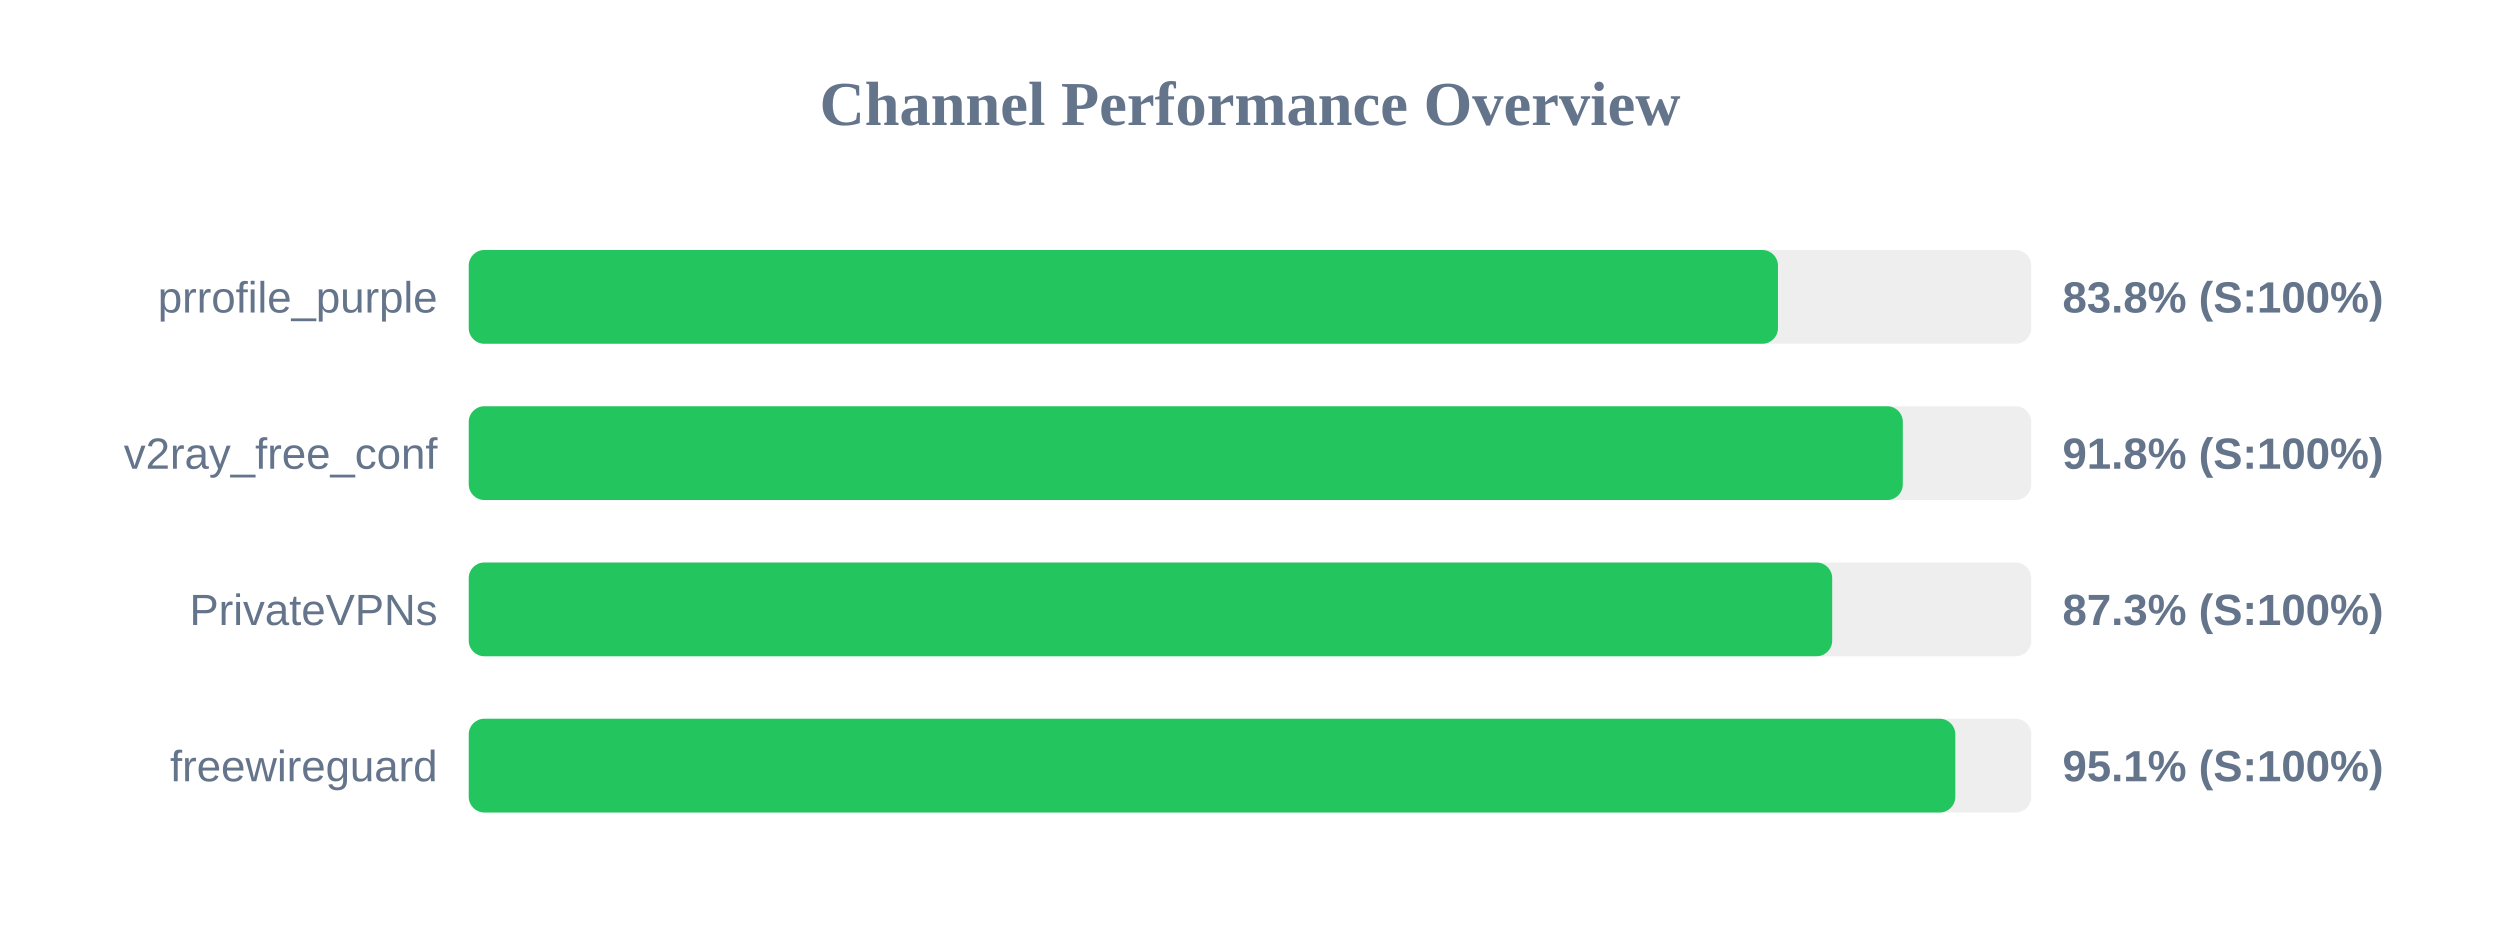
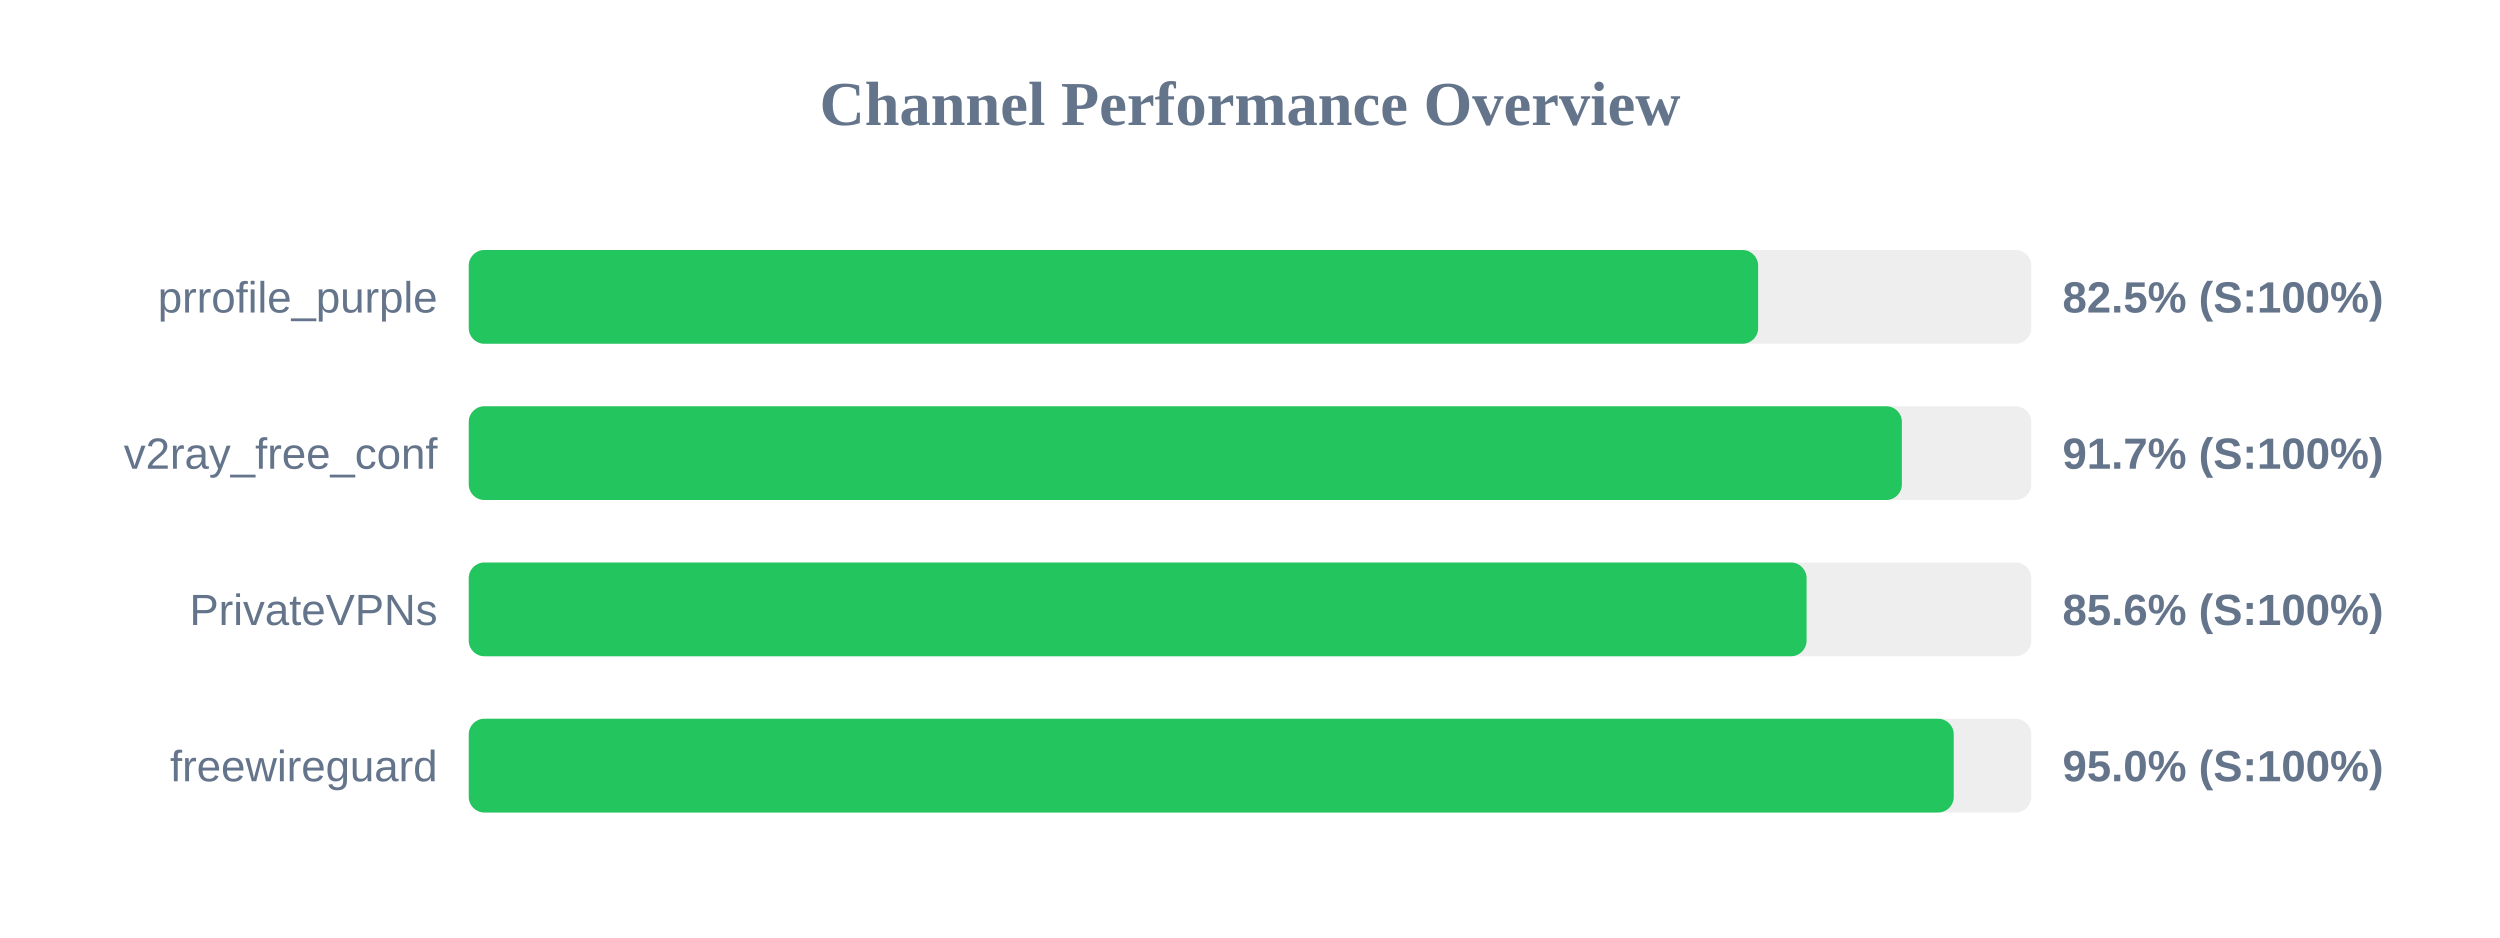
<svg xmlns="http://www.w3.org/2000/svg" width="800" height="300" version="1.1">
  <style>
        .row { font: 14px Arial; fill: #64748b; }
        .score { font: bold 14px Arial; fill: #64748b; }
    </style>
  <text x="400" y="40" text-anchor="middle" font-size="20px" font-weight="bold" fill="#64748b">Channel Performance Overview</text>
  <rect x="150" y="80" width="500" height="30" fill="#eee" rx="5" />
-   <rect x="150" y="80" width="418.95" height="30" fill="#22c55e" rx="5" />
+   <rect x="150" y="80" width="412.6" height="30" fill="#22c55e" rx="5" />
  <text x="140" y="100" text-anchor="end" class="row">prrofile_purple</text>
-   <text x="660" y="100" text-anchor="start" class="score">83.8% (S:100%)</text>
+   <text x="660" y="100" text-anchor="start" class="score">82.5% (S:100%)</text>
  <rect x="150" y="130" width="500" height="30" fill="#eee" rx="5" />
-   <rect x="150" y="130" width="458.9" height="30" fill="#22c55e" rx="5" />
+   <rect x="150" y="130" width="458.6" height="30" fill="#22c55e" rx="5" />
  <text x="140" y="150" text-anchor="end" class="row">v2ray_free_conf</text>
-   <text x="660" y="150" text-anchor="start" class="score">91.8% (S:100%)</text>
+   <text x="660" y="150" text-anchor="start" class="score">91.7% (S:100%)</text>
  <rect x="150" y="180" width="500" height="30" fill="#eee" rx="5" />
-   <rect x="150" y="180" width="436.3" height="30" fill="#22c55e" rx="5" />
+   <rect x="150" y="180" width="428.1" height="30" fill="#22c55e" rx="5" />
  <text x="140" y="200" text-anchor="end" class="row">PrivateVPNs</text>
-   <text x="660" y="200" text-anchor="start" class="score">87.3% (S:100%)</text>
+   <text x="660" y="200" text-anchor="start" class="score">85.6% (S:100%)</text>
  <rect x="150" y="230" width="500" height="30" fill="#eee" rx="5" />
-   <rect x="150" y="230" width="475.7" height="30" fill="#22c55e" rx="5" />
+   <rect x="150" y="230" width="475.2" height="30" fill="#22c55e" rx="5" />
  <text x="140" y="250" text-anchor="end" class="row">freewireguard</text>
-   <text x="660" y="250" text-anchor="start" class="score">95.1% (S:100%)</text>
+   <text x="660" y="250" text-anchor="start" class="score">95.0% (S:100%)</text>
</svg>
